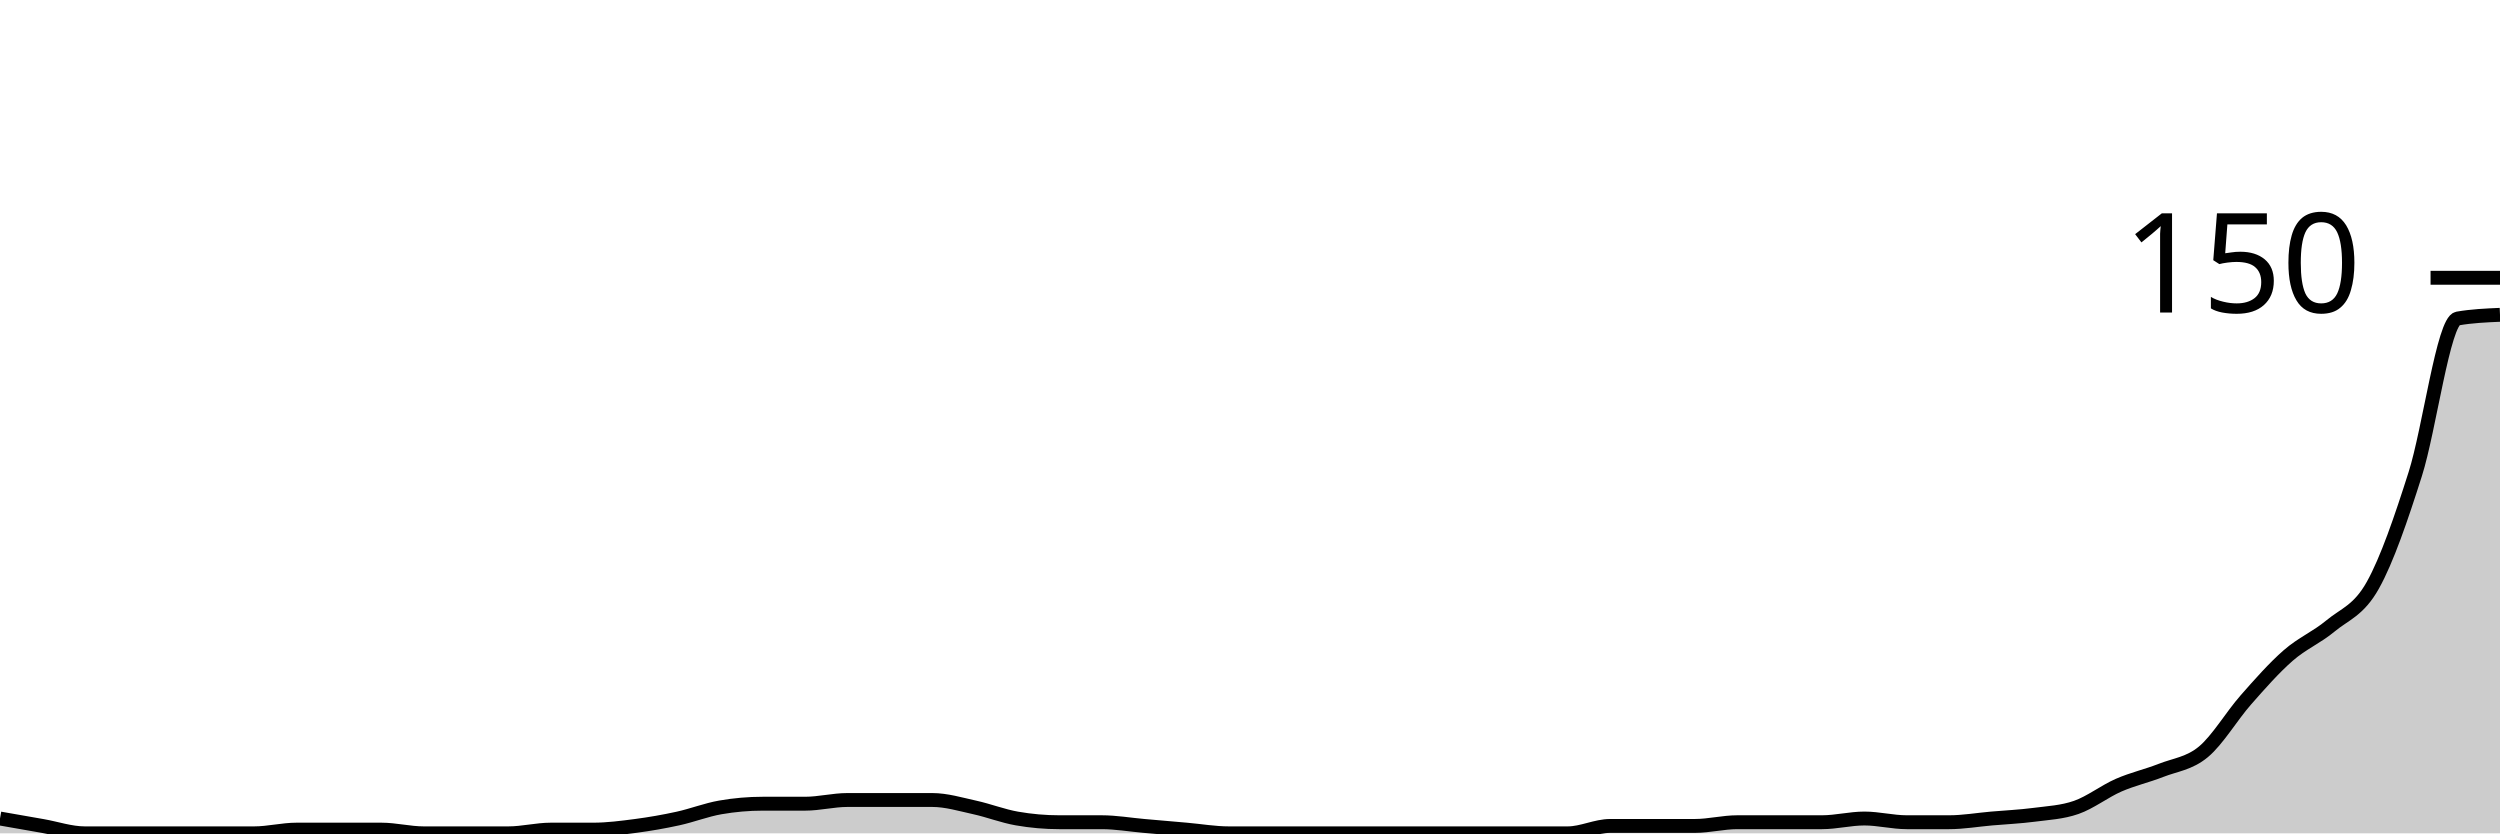
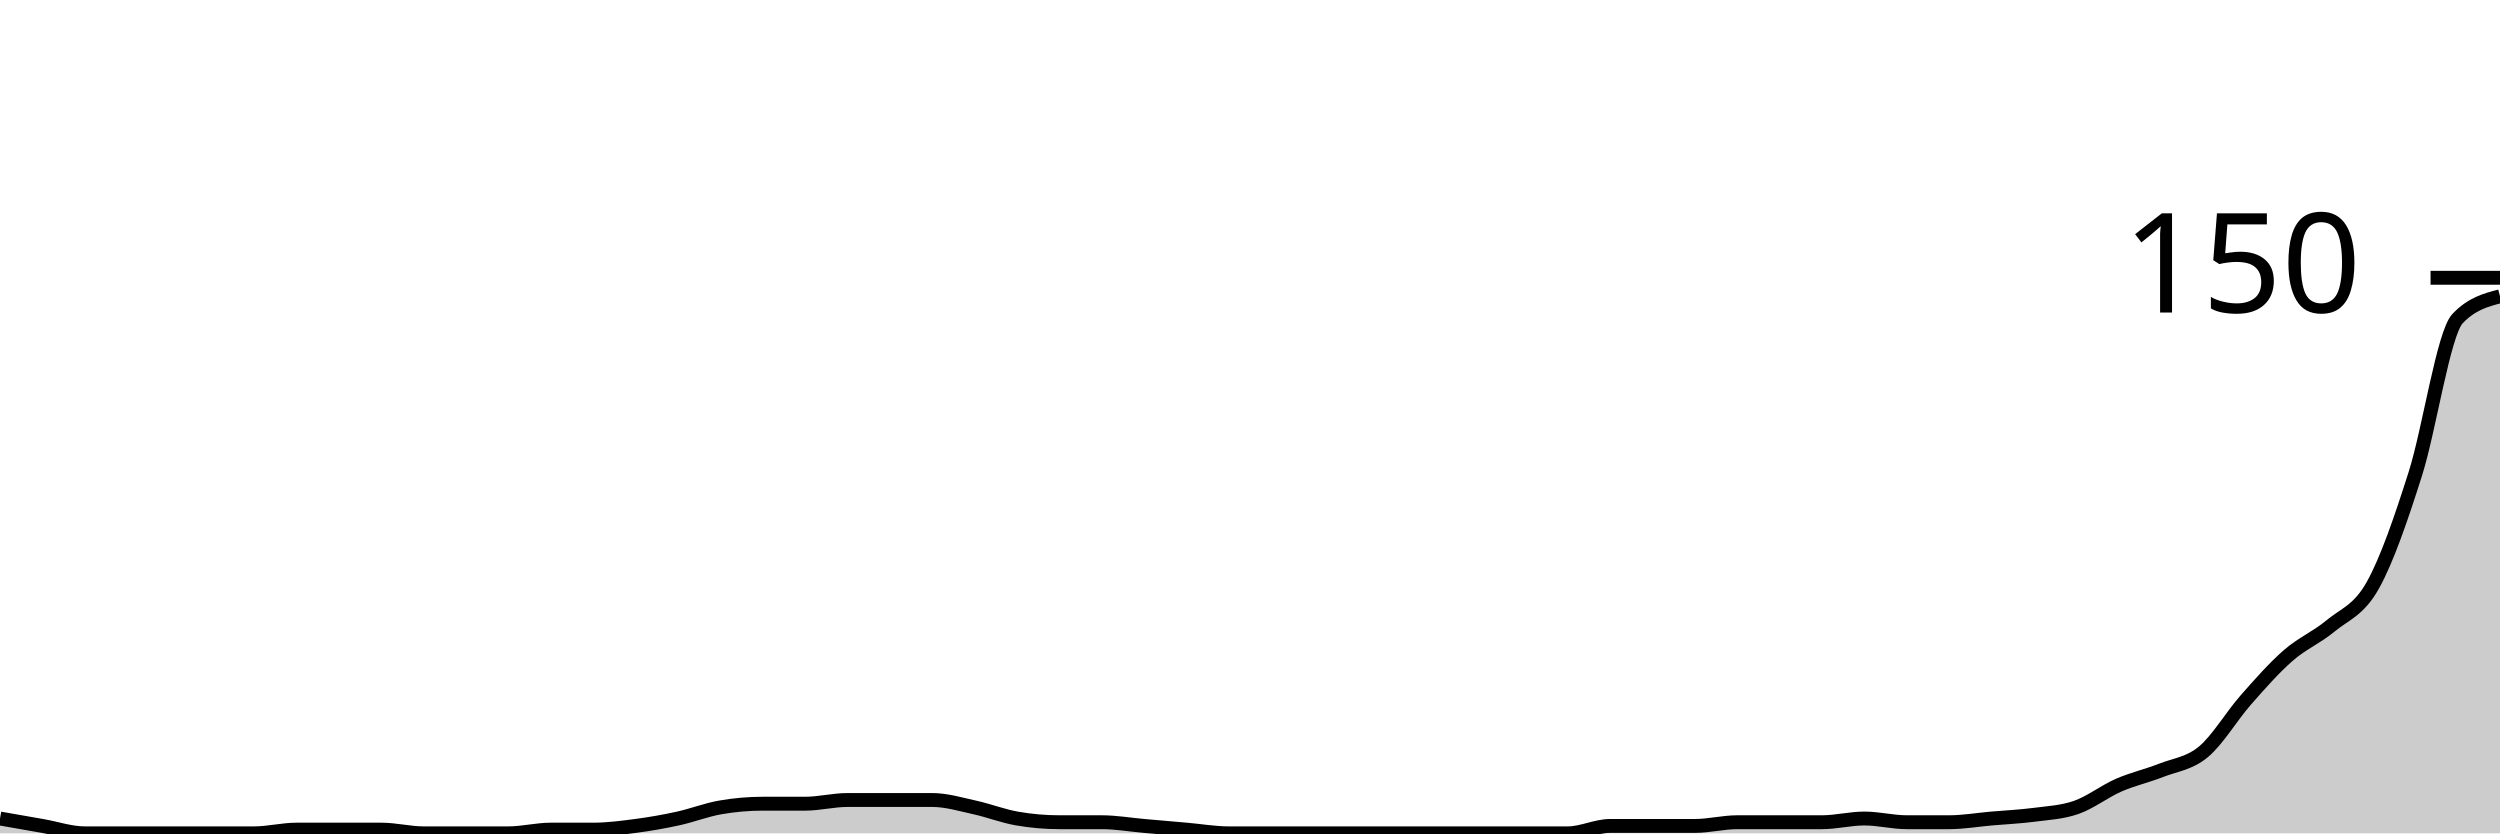
<svg xmlns="http://www.w3.org/2000/svg" viewBox="0 0 180 60">
  <g transform="translate(0,20)">
-     <path class="area" fill="rgba(0, 0, 0, 0.2)" d="M0,38.933C1.017,39.111,2.034,39.289,3.051,39.467C4.068,39.644,5.085,40,6.102,40C7.119,40,8.136,40,9.153,40C10.169,40,11.186,40,12.203,40C13.22,40,14.237,40,15.254,40C16.271,40,17.288,40,18.305,40C19.322,40,20.339,39.733,21.356,39.733C22.373,39.733,23.39,39.733,24.407,39.733C25.424,39.733,26.441,39.733,27.458,39.733C28.475,39.733,29.492,40,30.508,40C31.525,40,32.542,40,33.559,40C34.576,40,35.593,40,36.61,40C37.627,40,38.644,39.733,39.661,39.733C40.678,39.733,41.695,39.733,42.712,39.733C43.729,39.733,44.746,39.6,45.763,39.467C46.78,39.333,47.797,39.156,48.814,38.933C49.831,38.711,50.847,38.311,51.864,38.133C52.881,37.956,53.898,37.867,54.915,37.867C55.932,37.867,56.949,37.867,57.966,37.867C58.983,37.867,60,37.6,61.017,37.6C62.034,37.6,63.051,37.6,64.068,37.6C65.085,37.6,66.102,37.6,67.119,37.6C68.136,37.6,69.153,37.911,70.169,38.133C71.186,38.356,72.203,38.756,73.22,38.933C74.237,39.111,75.254,39.2,76.271,39.2C77.288,39.2,78.305,39.2,79.322,39.2C80.339,39.2,81.356,39.378,82.373,39.467C83.39,39.556,84.407,39.644,85.424,39.733C86.441,39.822,87.458,40,88.475,40C89.492,40,90.508,40,91.525,40C92.542,40,93.559,40,94.576,40C95.593,40,96.61,40,97.627,40C98.644,40,99.661,40,100.678,40C101.695,40,102.712,40,103.729,40C104.746,40,105.763,40,106.78,40C107.797,40,108.814,40,109.831,40C110.847,40,111.864,40,112.881,40C113.898,40,114.915,39.467,115.932,39.467C116.949,39.467,117.966,39.467,118.983,39.467C120,39.467,121.017,39.467,122.034,39.467C123.051,39.467,124.068,39.2,125.085,39.2C126.102,39.2,127.119,39.2,128.136,39.2C129.153,39.2,130.169,39.2,131.186,39.2C132.203,39.2,133.22,38.933,134.237,38.933C135.254,38.933,136.271,39.2,137.288,39.2C138.305,39.2,139.322,39.2,140.339,39.2C141.356,39.2,142.373,39.022,143.39,38.933C144.407,38.844,145.424,38.8,146.441,38.667C147.458,38.533,148.475,38.489,149.492,38.133C150.508,37.778,151.525,36.978,152.542,36.533C153.559,36.089,154.576,35.867,155.593,35.467C156.61,35.067,157.627,34.978,158.644,34.133C159.661,33.289,160.678,31.556,161.695,30.4C162.712,29.244,163.729,28.089,164.746,27.2C165.763,26.311,166.78,25.911,167.797,25.067C168.814,24.222,169.831,23.956,170.847,22.133C171.864,20.311,172.881,17.333,173.898,14.133C174.915,10.933,175.932,3.111,176.949,2.933C177.966,2.756,178.983,2.711,180,2.667L180,40C178.983,40,177.966,40,176.949,40C175.932,40,174.915,40,173.898,40C172.881,40,171.864,40,170.847,40C169.831,40,168.814,40,167.797,40C166.78,40,165.763,40,164.746,40C163.729,40,162.712,40,161.695,40C160.678,40,159.661,40,158.644,40C157.627,40,156.61,40,155.593,40C154.576,40,153.559,40,152.542,40C151.525,40,150.508,40,149.492,40C148.475,40,147.458,40,146.441,40C145.424,40,144.407,40,143.39,40C142.373,40,141.356,40,140.339,40C139.322,40,138.305,40,137.288,40C136.271,40,135.254,40,134.237,40C133.22,40,132.203,40,131.186,40C130.169,40,129.153,40,128.136,40C127.119,40,126.102,40,125.085,40C124.068,40,123.051,40,122.034,40C121.017,40,120,40,118.983,40C117.966,40,116.949,40,115.932,40C114.915,40,113.898,40,112.881,40C111.864,40,110.847,40,109.831,40C108.814,40,107.797,40,106.78,40C105.763,40,104.746,40,103.729,40C102.712,40,101.695,40,100.678,40C99.661,40,98.644,40,97.627,40C96.61,40,95.593,40,94.576,40C93.559,40,92.542,40,91.525,40C90.508,40,89.492,40,88.475,40C87.458,40,86.441,40,85.424,40C84.407,40,83.39,40,82.373,40C81.356,40,80.339,40,79.322,40C78.305,40,77.288,40,76.271,40C75.254,40,74.237,40,73.22,40C72.203,40,71.186,40,70.169,40C69.153,40,68.136,40,67.119,40C66.102,40,65.085,40,64.068,40C63.051,40,62.034,40,61.017,40C60,40,58.983,40,57.966,40C56.949,40,55.932,40,54.915,40C53.898,40,52.881,40,51.864,40C50.847,40,49.831,40,48.814,40C47.797,40,46.78,40,45.763,40C44.746,40,43.729,40,42.712,40C41.695,40,40.678,40,39.661,40C38.644,40,37.627,40,36.61,40C35.593,40,34.576,40,33.559,40C32.542,40,31.525,40,30.508,40C29.492,40,28.475,40,27.458,40C26.441,40,25.424,40,24.407,40C23.39,40,22.373,40,21.356,40C20.339,40,19.322,40,18.305,40C17.288,40,16.271,40,15.254,40C14.237,40,13.22,40,12.203,40C11.186,40,10.169,40,9.153,40C8.136,40,7.119,40,6.102,40C5.085,40,4.068,40,3.051,40C2.034,40,1.017,40,0,40Z" />
-     <path class="line" stroke="black" fill="none" d="M0,38.933C1.017,39.111,2.034,39.289,3.051,39.467C4.068,39.644,5.085,40,6.102,40C7.119,40,8.136,40,9.153,40C10.169,40,11.186,40,12.203,40C13.22,40,14.237,40,15.254,40C16.271,40,17.288,40,18.305,40C19.322,40,20.339,39.733,21.356,39.733C22.373,39.733,23.39,39.733,24.407,39.733C25.424,39.733,26.441,39.733,27.458,39.733C28.475,39.733,29.492,40,30.508,40C31.525,40,32.542,40,33.559,40C34.576,40,35.593,40,36.61,40C37.627,40,38.644,39.733,39.661,39.733C40.678,39.733,41.695,39.733,42.712,39.733C43.729,39.733,44.746,39.6,45.763,39.467C46.78,39.333,47.797,39.156,48.814,38.933C49.831,38.711,50.847,38.311,51.864,38.133C52.881,37.956,53.898,37.867,54.915,37.867C55.932,37.867,56.949,37.867,57.966,37.867C58.983,37.867,60,37.6,61.017,37.6C62.034,37.6,63.051,37.6,64.068,37.6C65.085,37.6,66.102,37.6,67.119,37.6C68.136,37.6,69.153,37.911,70.169,38.133C71.186,38.356,72.203,38.756,73.22,38.933C74.237,39.111,75.254,39.2,76.271,39.2C77.288,39.2,78.305,39.2,79.322,39.2C80.339,39.2,81.356,39.378,82.373,39.467C83.39,39.556,84.407,39.644,85.424,39.733C86.441,39.822,87.458,40,88.475,40C89.492,40,90.508,40,91.525,40C92.542,40,93.559,40,94.576,40C95.593,40,96.61,40,97.627,40C98.644,40,99.661,40,100.678,40C101.695,40,102.712,40,103.729,40C104.746,40,105.763,40,106.78,40C107.797,40,108.814,40,109.831,40C110.847,40,111.864,40,112.881,40C113.898,40,114.915,39.467,115.932,39.467C116.949,39.467,117.966,39.467,118.983,39.467C120,39.467,121.017,39.467,122.034,39.467C123.051,39.467,124.068,39.2,125.085,39.2C126.102,39.2,127.119,39.2,128.136,39.2C129.153,39.2,130.169,39.2,131.186,39.2C132.203,39.2,133.22,38.933,134.237,38.933C135.254,38.933,136.271,39.2,137.288,39.2C138.305,39.2,139.322,39.2,140.339,39.2C141.356,39.2,142.373,39.022,143.39,38.933C144.407,38.844,145.424,38.8,146.441,38.667C147.458,38.533,148.475,38.489,149.492,38.133C150.508,37.778,151.525,36.978,152.542,36.533C153.559,36.089,154.576,35.867,155.593,35.467C156.61,35.067,157.627,34.978,158.644,34.133C159.661,33.289,160.678,31.556,161.695,30.4C162.712,29.244,163.729,28.089,164.746,27.2C165.763,26.311,166.78,25.911,167.797,25.067C168.814,24.222,169.831,23.956,170.847,22.133C171.864,20.311,172.881,17.333,173.898,14.133C174.915,10.933,175.932,3.111,176.949,2.933C177.966,2.756,178.983,2.711,180,2.667" />
+     <path class="area" fill="rgba(0, 0, 0, 0.2)" d="M0,38.933C1.017,39.111,2.034,39.289,3.051,39.467C4.068,39.644,5.085,40,6.102,40C7.119,40,8.136,40,9.153,40C10.169,40,11.186,40,12.203,40C13.22,40,14.237,40,15.254,40C16.271,40,17.288,40,18.305,40C19.322,40,20.339,39.733,21.356,39.733C22.373,39.733,23.39,39.733,24.407,39.733C25.424,39.733,26.441,39.733,27.458,39.733C28.475,39.733,29.492,40,30.508,40C31.525,40,32.542,40,33.559,40C34.576,40,35.593,40,36.61,40C37.627,40,38.644,39.733,39.661,39.733C40.678,39.733,41.695,39.733,42.712,39.733C43.729,39.733,44.746,39.6,45.763,39.467C46.78,39.333,47.797,39.156,48.814,38.933C49.831,38.711,50.847,38.311,51.864,38.133C52.881,37.956,53.898,37.867,54.915,37.867C55.932,37.867,56.949,37.867,57.966,37.867C58.983,37.867,60,37.6,61.017,37.6C62.034,37.6,63.051,37.6,64.068,37.6C65.085,37.6,66.102,37.6,67.119,37.6C68.136,37.6,69.153,37.911,70.169,38.133C71.186,38.356,72.203,38.756,73.22,38.933C74.237,39.111,75.254,39.2,76.271,39.2C77.288,39.2,78.305,39.2,79.322,39.2C80.339,39.2,81.356,39.378,82.373,39.467C83.39,39.556,84.407,39.644,85.424,39.733C86.441,39.822,87.458,40,88.475,40C89.492,40,90.508,40,91.525,40C92.542,40,93.559,40,94.576,40C95.593,40,96.61,40,97.627,40C98.644,40,99.661,40,100.678,40C101.695,40,102.712,40,103.729,40C104.746,40,105.763,40,106.78,40C107.797,40,108.814,40,109.831,40C110.847,40,111.864,40,112.881,40C113.898,40,114.915,39.467,115.932,39.467C116.949,39.467,117.966,39.467,118.983,39.467C120,39.467,121.017,39.467,122.034,39.467C123.051,39.467,124.068,39.2,125.085,39.2C126.102,39.2,127.119,39.2,128.136,39.2C129.153,39.2,130.169,39.2,131.186,39.2C132.203,39.2,133.22,38.933,134.237,38.933C135.254,38.933,136.271,39.2,137.288,39.2C138.305,39.2,139.322,39.2,140.339,39.2C141.356,39.2,142.373,39.022,143.39,38.933C144.407,38.844,145.424,38.8,146.441,38.667C147.458,38.533,148.475,38.489,149.492,38.133C150.508,37.778,151.525,36.978,152.542,36.533C153.559,36.089,154.576,35.867,155.593,35.467C156.61,35.067,157.627,34.978,158.644,34.133C159.661,33.289,160.678,31.556,161.695,30.4C162.712,29.244,163.729,28.089,164.746,27.2C165.763,26.311,166.78,25.911,167.797,25.067C168.814,24.222,169.831,23.956,170.847,22.133C171.864,20.311,172.881,17.333,173.898,14.133C174.915,10.933,175.932,4,176.949,2.933C177.966,1.867,178.983,1.6,180,1.333L180,40C178.983,40,177.966,40,176.949,40C175.932,40,174.915,40,173.898,40C172.881,40,171.864,40,170.847,40C169.831,40,168.814,40,167.797,40C166.78,40,165.763,40,164.746,40C163.729,40,162.712,40,161.695,40C160.678,40,159.661,40,158.644,40C157.627,40,156.61,40,155.593,40C154.576,40,153.559,40,152.542,40C151.525,40,150.508,40,149.492,40C148.475,40,147.458,40,146.441,40C145.424,40,144.407,40,143.39,40C142.373,40,141.356,40,140.339,40C139.322,40,138.305,40,137.288,40C136.271,40,135.254,40,134.237,40C133.22,40,132.203,40,131.186,40C130.169,40,129.153,40,128.136,40C127.119,40,126.102,40,125.085,40C124.068,40,123.051,40,122.034,40C121.017,40,120,40,118.983,40C117.966,40,116.949,40,115.932,40C114.915,40,113.898,40,112.881,40C111.864,40,110.847,40,109.831,40C108.814,40,107.797,40,106.78,40C105.763,40,104.746,40,103.729,40C102.712,40,101.695,40,100.678,40C99.661,40,98.644,40,97.627,40C96.61,40,95.593,40,94.576,40C93.559,40,92.542,40,91.525,40C90.508,40,89.492,40,88.475,40C87.458,40,86.441,40,85.424,40C84.407,40,83.39,40,82.373,40C81.356,40,80.339,40,79.322,40C78.305,40,77.288,40,76.271,40C75.254,40,74.237,40,73.22,40C72.203,40,71.186,40,70.169,40C69.153,40,68.136,40,67.119,40C66.102,40,65.085,40,64.068,40C63.051,40,62.034,40,61.017,40C60,40,58.983,40,57.966,40C56.949,40,55.932,40,54.915,40C53.898,40,52.881,40,51.864,40C50.847,40,49.831,40,48.814,40C47.797,40,46.78,40,45.763,40C44.746,40,43.729,40,42.712,40C41.695,40,40.678,40,39.661,40C38.644,40,37.627,40,36.61,40C35.593,40,34.576,40,33.559,40C32.542,40,31.525,40,30.508,40C29.492,40,28.475,40,27.458,40C26.441,40,25.424,40,24.407,40C23.39,40,22.373,40,21.356,40C20.339,40,19.322,40,18.305,40C17.288,40,16.271,40,15.254,40C14.237,40,13.22,40,12.203,40C11.186,40,10.169,40,9.153,40C8.136,40,7.119,40,6.102,40C5.085,40,4.068,40,3.051,40C2.034,40,1.017,40,0,40Z" />
+     <path class="line" stroke="black" fill="none" d="M0,38.933C1.017,39.111,2.034,39.289,3.051,39.467C4.068,39.644,5.085,40,6.102,40C7.119,40,8.136,40,9.153,40C10.169,40,11.186,40,12.203,40C13.22,40,14.237,40,15.254,40C16.271,40,17.288,40,18.305,40C19.322,40,20.339,39.733,21.356,39.733C22.373,39.733,23.39,39.733,24.407,39.733C25.424,39.733,26.441,39.733,27.458,39.733C28.475,39.733,29.492,40,30.508,40C31.525,40,32.542,40,33.559,40C34.576,40,35.593,40,36.61,40C37.627,40,38.644,39.733,39.661,39.733C40.678,39.733,41.695,39.733,42.712,39.733C43.729,39.733,44.746,39.6,45.763,39.467C46.78,39.333,47.797,39.156,48.814,38.933C49.831,38.711,50.847,38.311,51.864,38.133C52.881,37.956,53.898,37.867,54.915,37.867C55.932,37.867,56.949,37.867,57.966,37.867C58.983,37.867,60,37.6,61.017,37.6C62.034,37.6,63.051,37.6,64.068,37.6C65.085,37.6,66.102,37.6,67.119,37.6C68.136,37.6,69.153,37.911,70.169,38.133C71.186,38.356,72.203,38.756,73.22,38.933C74.237,39.111,75.254,39.2,76.271,39.2C77.288,39.2,78.305,39.2,79.322,39.2C80.339,39.2,81.356,39.378,82.373,39.467C83.39,39.556,84.407,39.644,85.424,39.733C86.441,39.822,87.458,40,88.475,40C89.492,40,90.508,40,91.525,40C92.542,40,93.559,40,94.576,40C95.593,40,96.61,40,97.627,40C98.644,40,99.661,40,100.678,40C101.695,40,102.712,40,103.729,40C104.746,40,105.763,40,106.78,40C107.797,40,108.814,40,109.831,40C110.847,40,111.864,40,112.881,40C113.898,40,114.915,39.467,115.932,39.467C116.949,39.467,117.966,39.467,118.983,39.467C120,39.467,121.017,39.467,122.034,39.467C123.051,39.467,124.068,39.2,125.085,39.2C126.102,39.2,127.119,39.2,128.136,39.2C129.153,39.2,130.169,39.2,131.186,39.2C132.203,39.2,133.22,38.933,134.237,38.933C135.254,38.933,136.271,39.2,137.288,39.2C138.305,39.2,139.322,39.2,140.339,39.2C141.356,39.2,142.373,39.022,143.39,38.933C144.407,38.844,145.424,38.8,146.441,38.667C147.458,38.533,148.475,38.489,149.492,38.133C150.508,37.778,151.525,36.978,152.542,36.533C153.559,36.089,154.576,35.867,155.593,35.467C156.61,35.067,157.627,34.978,158.644,34.133C159.661,33.289,160.678,31.556,161.695,30.4C162.712,29.244,163.729,28.089,164.746,27.2C165.763,26.311,166.78,25.911,167.797,25.067C168.814,24.222,169.831,23.956,170.847,22.133C171.864,20.311,172.881,17.333,173.898,14.133C174.915,10.933,175.932,4,176.949,2.933C177.966,1.867,178.983,1.6,180,1.333" />
    <path class="axis-ceiling" stroke-width="1" stroke="black" fill="none" d="M175,0L180,0" />
    <text class="axis-ceiling-label" font-family="sans-serif" text-anchor="end" font-size="10px" x="170" y="2.5">150</text>
  </g>
</svg>
